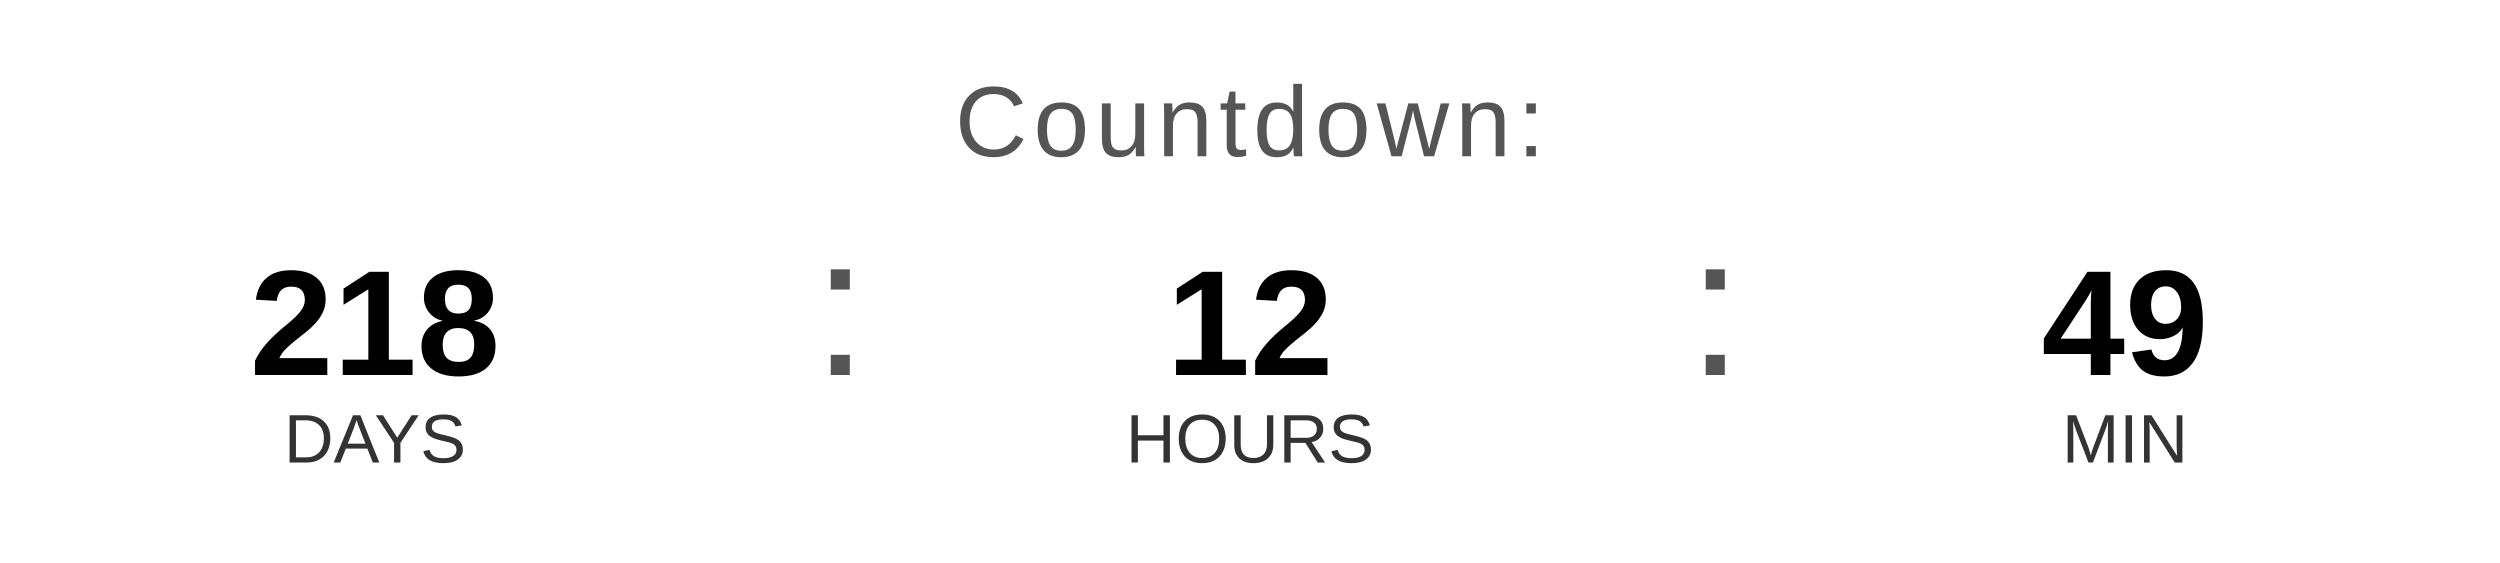
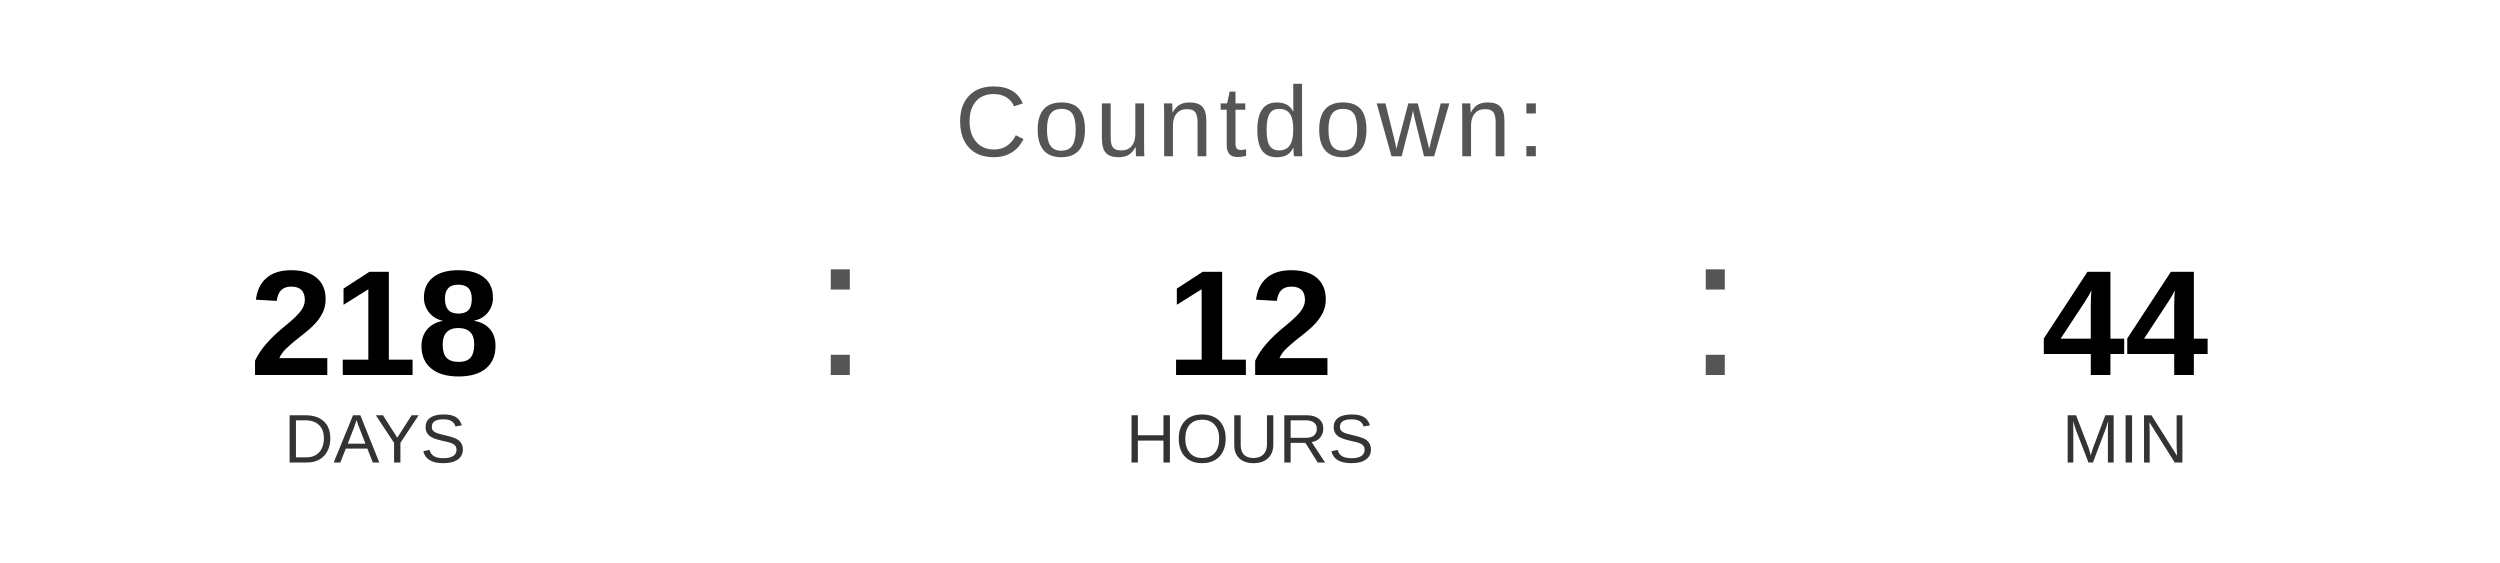
<svg xmlns="http://www.w3.org/2000/svg" width="400" height="90" viewBox="0 0 400 90">
  <text x="200" y="25" font-family="Arial, Helvetica, sans-serif" font-size="16" fill="#555555" text-anchor="middle" letter-spacing="1">
    Countdown:
  </text>
  <text x="60" y="60" font-family="Arial, Helvetica, sans-serif" font-size="24" font-weight="bold" fill="#000000" text-anchor="middle">218</text>
  <text x="60" y="74" font-family="Arial, Helvetica, sans-serif" font-size="11" fill="#333333" text-anchor="middle">DAYS</text>
  <text x="130" y="60" font-family="Arial, sans-serif" font-size="32" fill="#555555">:</text>
  <text x="200" y="60" font-family="Arial, Helvetica, sans-serif" font-size="24" font-weight="bold" fill="#000000" text-anchor="middle">12</text>
  <text x="200" y="74" font-family="Arial, Helvetica, sans-serif" font-size="11" fill="#333333" text-anchor="middle">HOURS</text>
  <text x="270" y="60" font-family="Arial, sans-serif" font-size="32" fill="#555555">:</text>
-   <text x="340" y="60" font-family="Arial, Helvetica, sans-serif" font-size="24" font-weight="bold" fill="#000000" text-anchor="middle">49</text>
+   <text x="340" y="60" font-family="Arial, Helvetica, sans-serif" font-size="24" font-weight="bold" fill="#000000" text-anchor="middle">44</text>
  <text x="340" y="74" font-family="Arial, Helvetica, sans-serif" font-size="11" fill="#333333" text-anchor="middle">MIN</text>
</svg>
